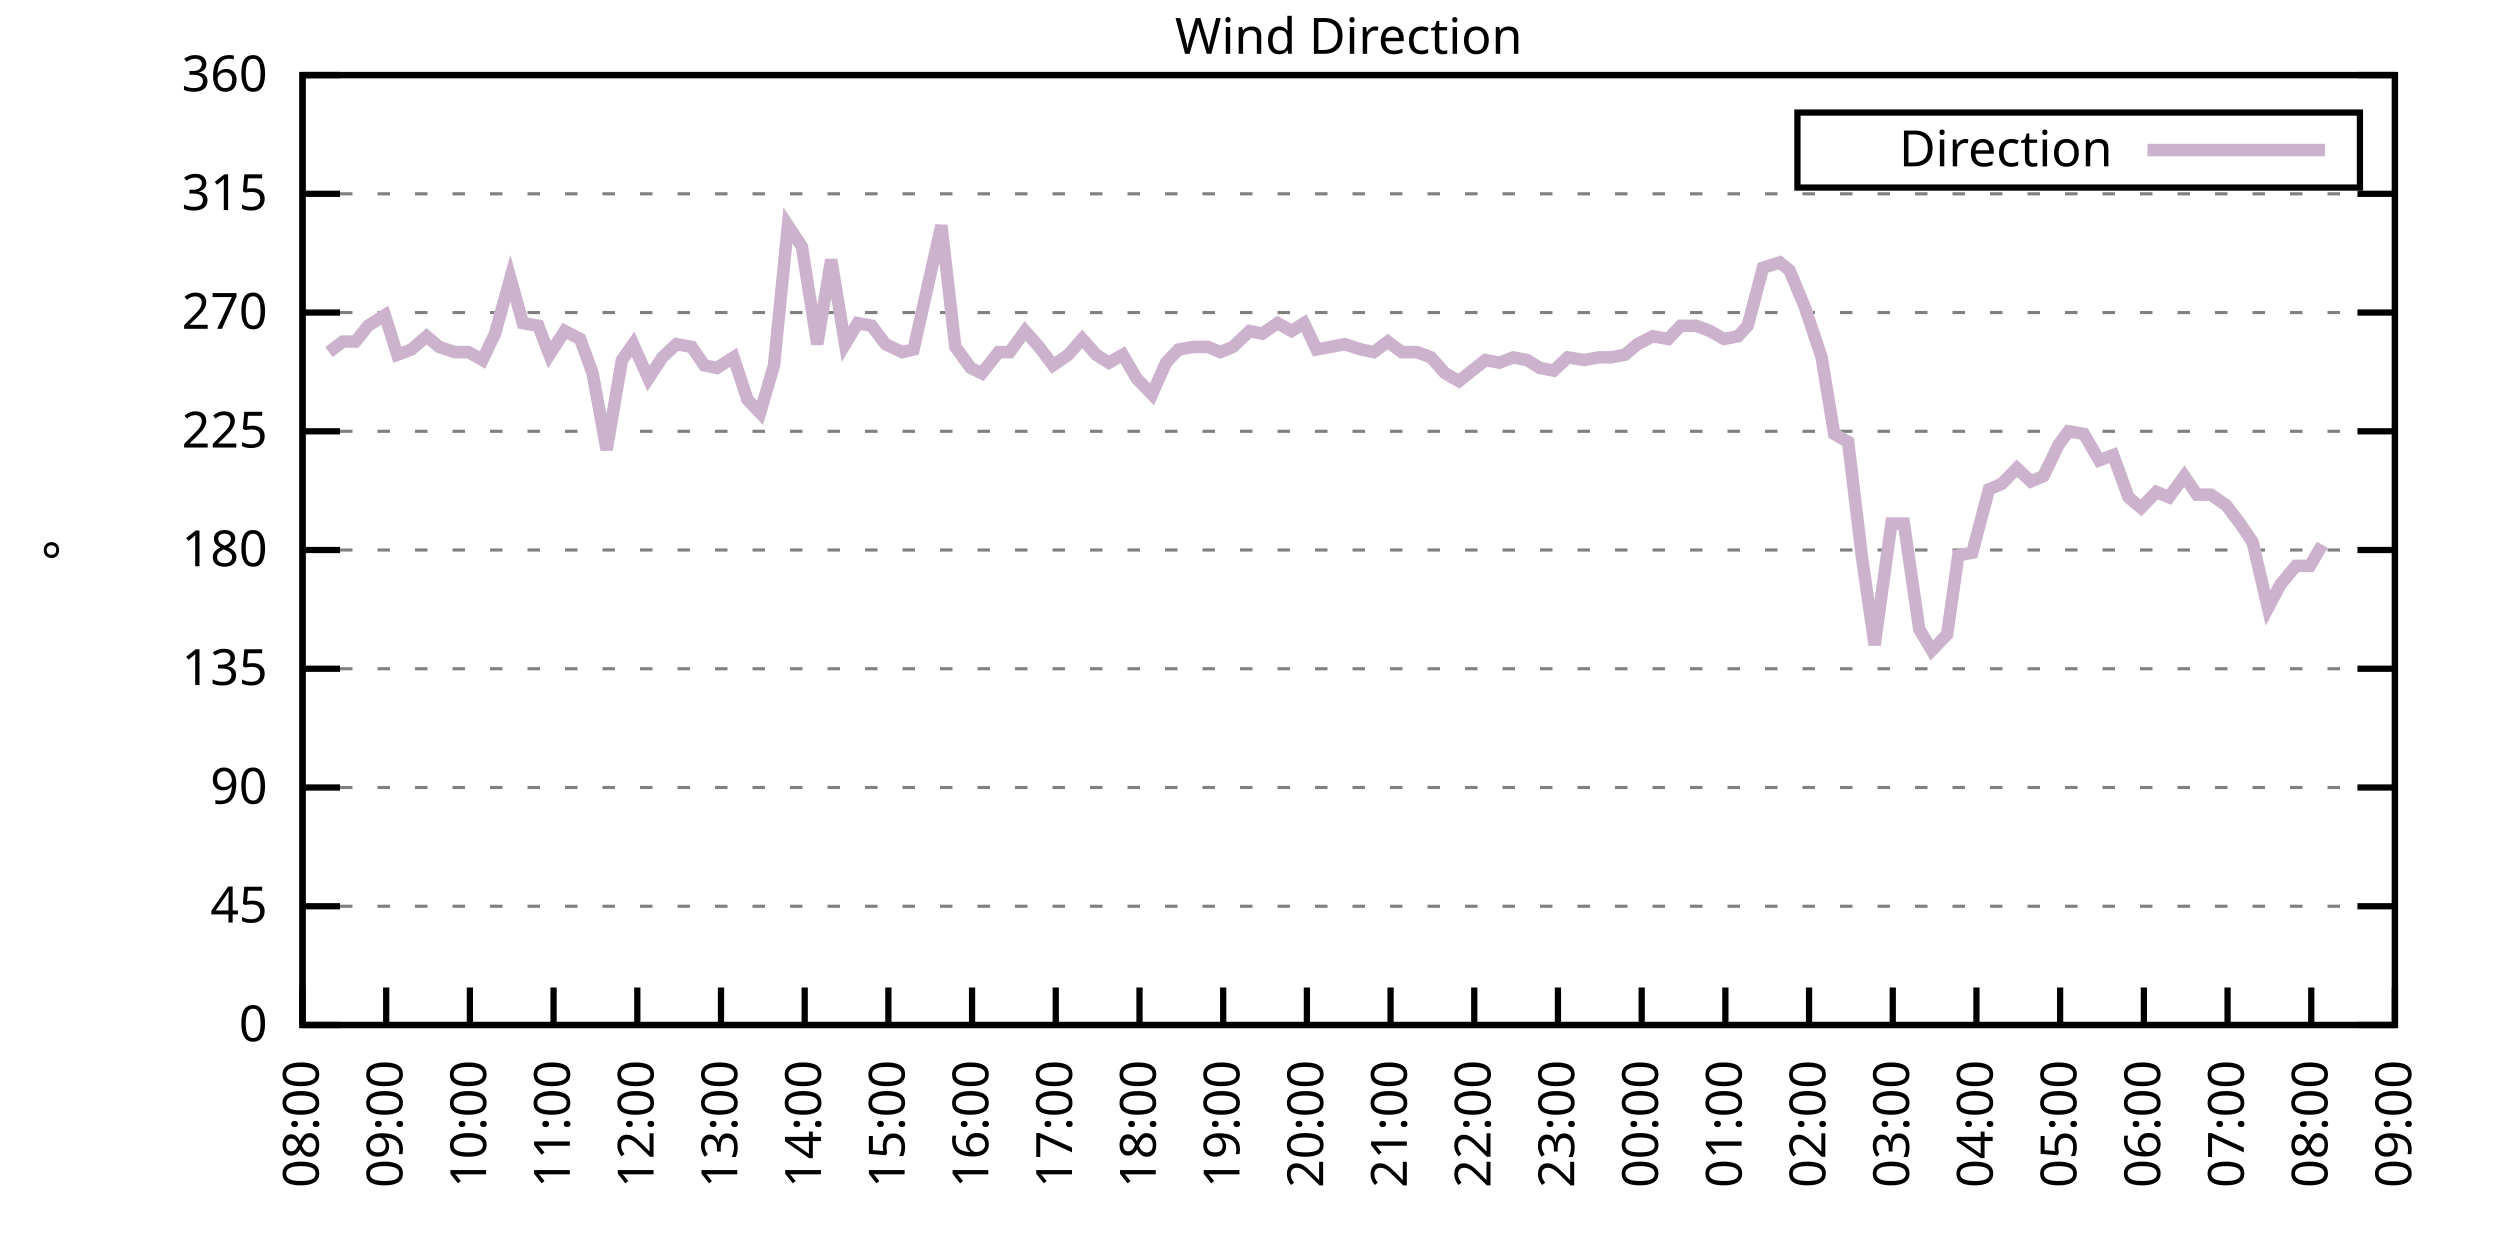
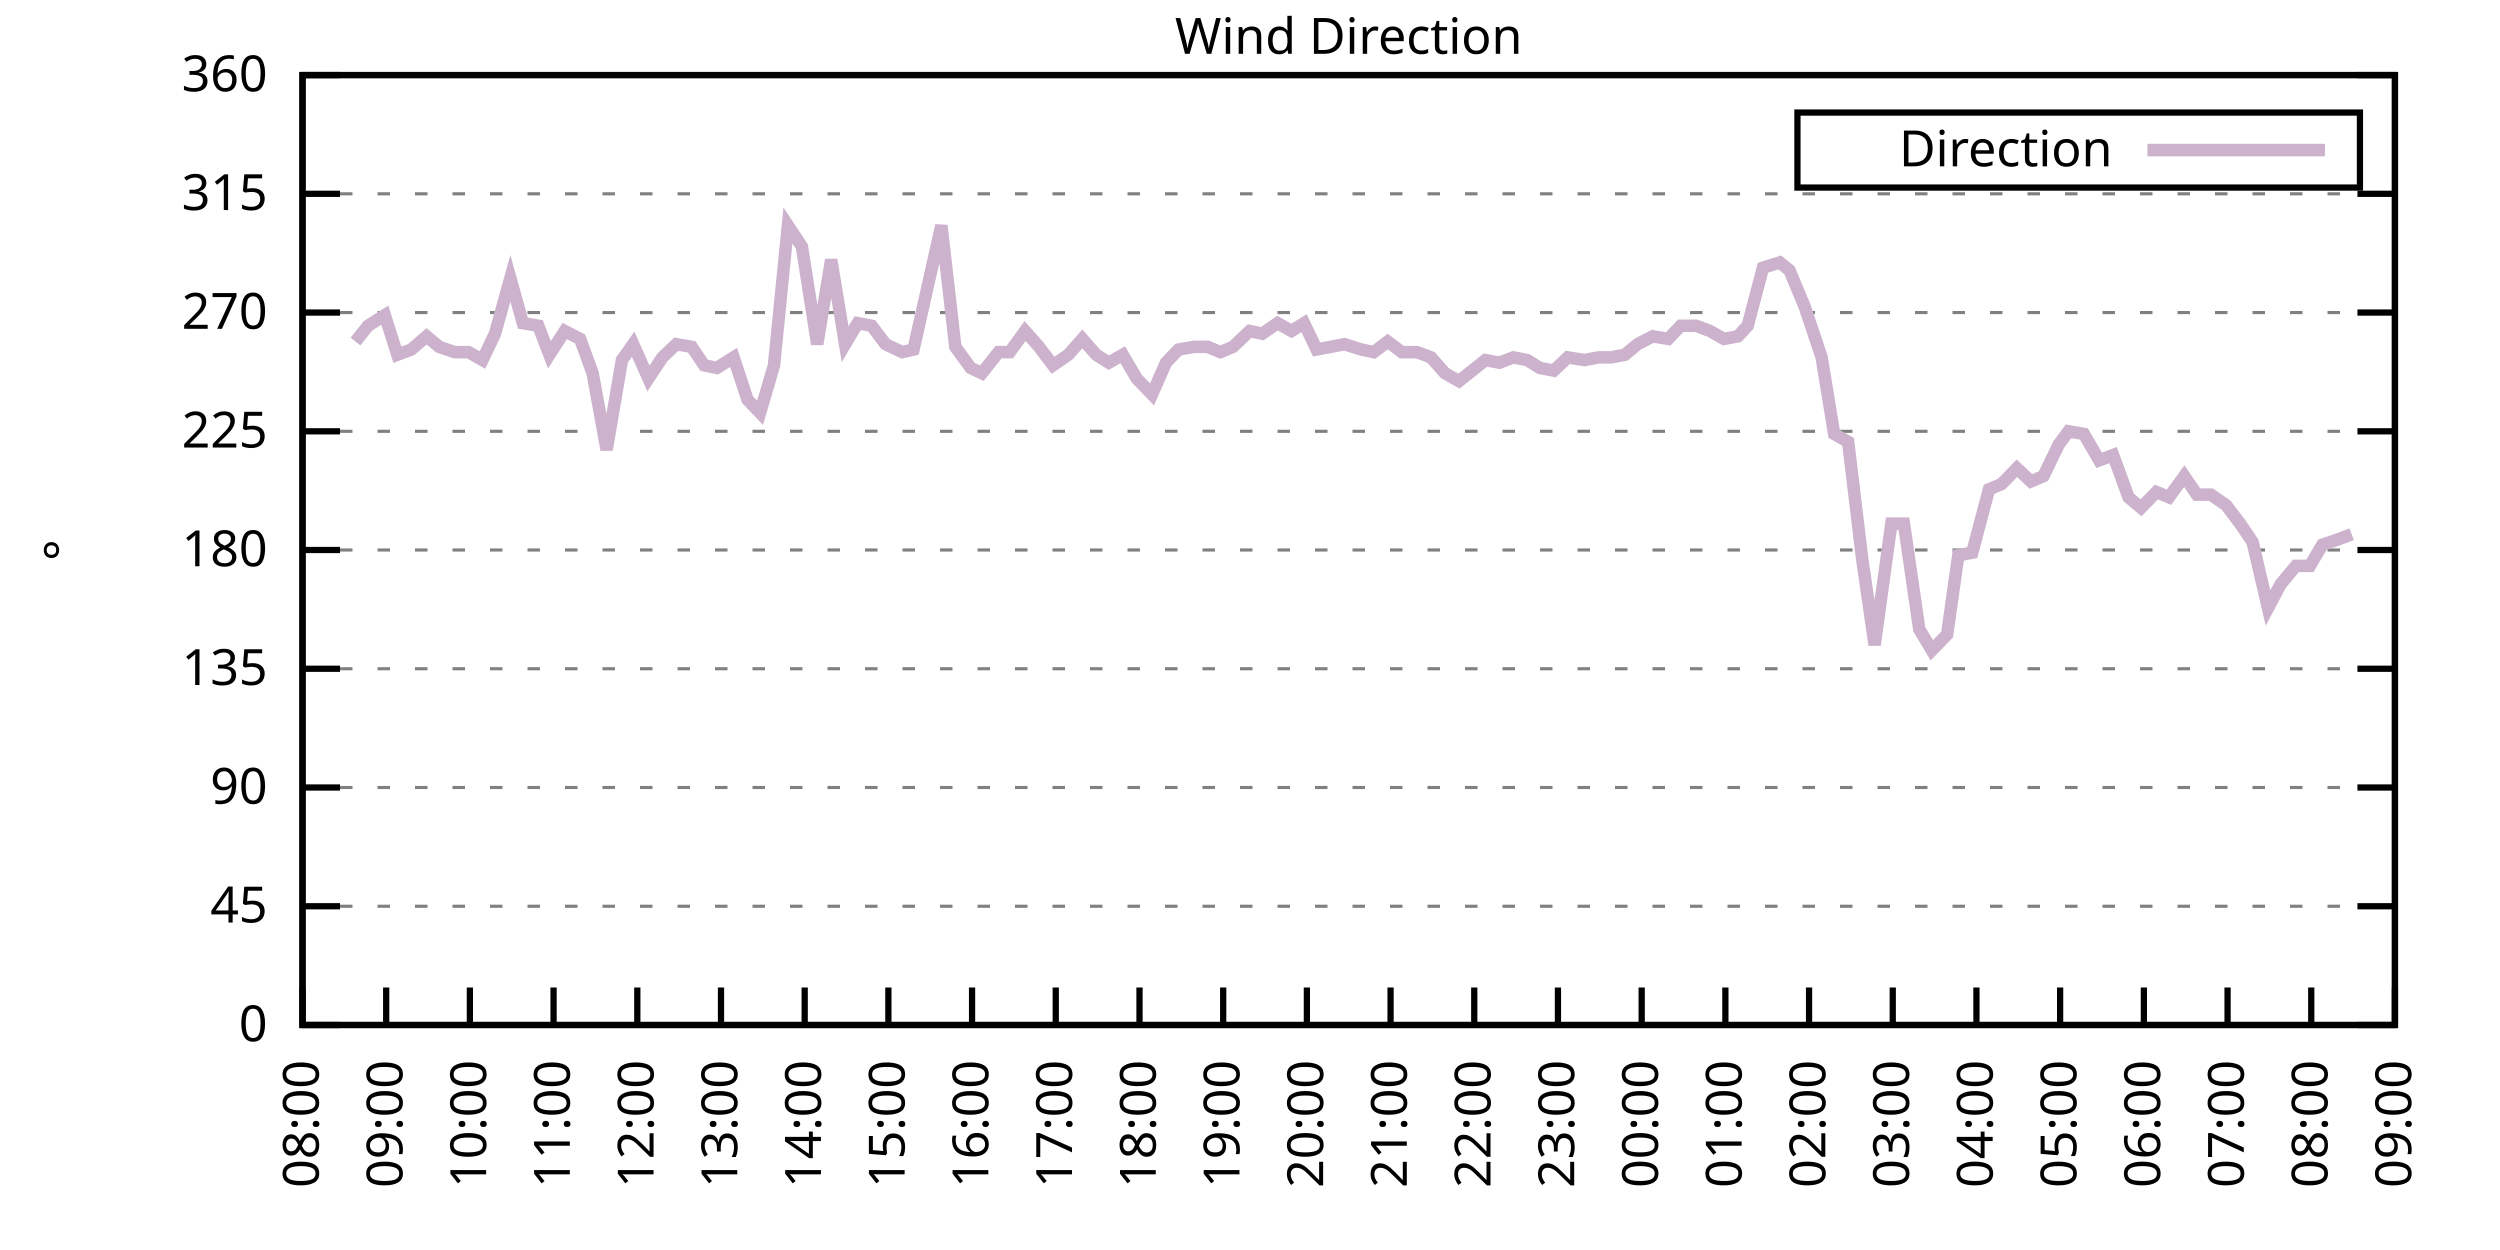
<svg xmlns="http://www.w3.org/2000/svg" xmlns:xlink="http://www.w3.org/1999/xlink" width="400" height="200" viewBox="0 0 400 200">
  <g id="gnuplot_canvas">
    <rect x="0" y="0" width="400" height="200" fill="none" />
    <defs>
      <circle id="gpDot" r="0.5" stroke-width="0.5" stroke="currentColor" />
      <path id="gpPt0" stroke-width="0.333" stroke="currentColor" d="M-1,0 h2 M0,-1 v2" />
      <path id="gpPt1" stroke-width="0.333" stroke="currentColor" d="M-1,-1 L1,1 M1,-1 L-1,1" />
      <path id="gpPt2" stroke-width="0.333" stroke="currentColor" d="M-1,0 L1,0 M0,-1 L0,1 M-1,-1 L1,1 M-1,1 L1,-1" />
      <rect id="gpPt3" stroke-width="0.333" stroke="currentColor" x="-1" y="-1" width="2" height="2" />
      <rect id="gpPt4" stroke-width="0.333" stroke="currentColor" fill="currentColor" x="-1" y="-1" width="2" height="2" />
      <circle id="gpPt5" stroke-width="0.333" stroke="currentColor" cx="0" cy="0" r="1" />
      <use xlink:href="#gpPt5" id="gpPt6" fill="currentColor" stroke="none" />
      <path id="gpPt7" stroke-width="0.333" stroke="currentColor" d="M0,-1.33 L-1.33,0.67 L1.33,0.67 z" />
      <use xlink:href="#gpPt7" id="gpPt8" fill="currentColor" stroke="none" />
      <use xlink:href="#gpPt7" id="gpPt9" stroke="currentColor" transform="rotate(180)" />
      <use xlink:href="#gpPt9" id="gpPt10" fill="currentColor" stroke="none" />
      <use xlink:href="#gpPt3" id="gpPt11" stroke="currentColor" transform="rotate(45)" />
      <use xlink:href="#gpPt11" id="gpPt12" fill="currentColor" stroke="none" />
      <path id="gpPt13" stroke-width="0.333" stroke="currentColor" d="M0,1.330 L1.265,0.411 L0.782,-1.067 L-0.782,-1.076 L-1.265,0.411 z" />
      <use xlink:href="#gpPt13" id="gpPt14" fill="currentColor" stroke="none" />
      <filter id="textbox" filterUnits="objectBoundingBox" x="0" y="0" height="1" width="1">
        <feFlood flood-color="white" flood-opacity="1" result="bgnd" />
        <feComposite in="SourceGraphic" in2="bgnd" operator="atop" />
      </filter>
      <filter id="greybox" filterUnits="objectBoundingBox" x="0" y="0" height="1" width="1">
        <feFlood flood-color="lightgrey" flood-opacity="1" result="grey" />
        <feComposite in="SourceGraphic" in2="grey" operator="atop" />
      </filter>
    </defs>
    <g fill="none" color="white" stroke="currentColor" stroke-width="1.00" stroke-linecap="butt" stroke-linejoin="miter">
</g>
    <g fill="none" color="black" stroke="currentColor" stroke-width="1.00" stroke-linecap="butt" stroke-linejoin="miter">
      <g stroke="none" shape-rendering="crispEdges">
        <polygon fill="rgb(255, 255, 255)" points="48.40,164.00 383.18,164.00 383.18,12.02 48.40,12.02 " />
      </g>
    </g>
    <g fill="none" color="black" stroke="currentColor" stroke-width="1.00" stroke-linecap="butt" stroke-linejoin="miter">
</g>
    <g fill="none" color="black" stroke="black" stroke-width="0.50" stroke-linecap="butt" stroke-linejoin="miter">
</g>
    <g fill="none" color="gray" stroke="currentColor" stroke-width="0.50" stroke-linecap="butt" stroke-linejoin="miter">
      <path stroke="gray" stroke-dasharray="2,4" class="gridline" d="M48.40,164.00 L383.19,164.00  " />
    </g>
    <g fill="none" color="gray" stroke="gray" stroke-width="1.00" stroke-linecap="butt" stroke-linejoin="miter">
</g>
    <g fill="none" color="black" stroke="currentColor" stroke-width="1.00" stroke-linecap="butt" stroke-linejoin="miter">
      <path stroke="black" d="M48.40,164.00 L54.40,164.00 M383.19,164.00 L377.19,164.00  " />
      <g transform="translate(42.80,166.60)" stroke="none" fill="black" font-family="Sans" font-size="8.00" text-anchor="end">
        <text>
          <tspan font-family="Sans"> 0</tspan>
        </text>
      </g>
    </g>
    <g fill="none" color="black" stroke="currentColor" stroke-width="1.00" stroke-linecap="butt" stroke-linejoin="miter">
</g>
    <g fill="none" color="black" stroke="black" stroke-width="0.50" stroke-linecap="butt" stroke-linejoin="miter">
</g>
    <g fill="none" color="gray" stroke="currentColor" stroke-width="0.50" stroke-linecap="butt" stroke-linejoin="miter">
      <path stroke="gray" stroke-dasharray="2,4" class="gridline" d="M48.40,145.00 L383.19,145.00  " />
    </g>
    <g fill="none" color="gray" stroke="gray" stroke-width="1.00" stroke-linecap="butt" stroke-linejoin="miter">
</g>
    <g fill="none" color="black" stroke="currentColor" stroke-width="1.00" stroke-linecap="butt" stroke-linejoin="miter">
      <path stroke="black" d="M48.40,145.00 L54.40,145.00 M383.19,145.00 L377.19,145.00  " />
      <g transform="translate(42.80,147.60)" stroke="none" fill="black" font-family="Sans" font-size="8.00" text-anchor="end">
        <text>
          <tspan font-family="Sans"> 45</tspan>
        </text>
      </g>
    </g>
    <g fill="none" color="black" stroke="currentColor" stroke-width="1.00" stroke-linecap="butt" stroke-linejoin="miter">
</g>
    <g fill="none" color="black" stroke="black" stroke-width="0.50" stroke-linecap="butt" stroke-linejoin="miter">
</g>
    <g fill="none" color="gray" stroke="currentColor" stroke-width="0.50" stroke-linecap="butt" stroke-linejoin="miter">
      <path stroke="gray" stroke-dasharray="2,4" class="gridline" d="M48.40,126.00 L383.19,126.00  " />
    </g>
    <g fill="none" color="gray" stroke="gray" stroke-width="1.00" stroke-linecap="butt" stroke-linejoin="miter">
</g>
    <g fill="none" color="black" stroke="currentColor" stroke-width="1.00" stroke-linecap="butt" stroke-linejoin="miter">
      <path stroke="black" d="M48.40,126.00 L54.40,126.00 M383.19,126.00 L377.19,126.00  " />
      <g transform="translate(42.80,128.60)" stroke="none" fill="black" font-family="Sans" font-size="8.00" text-anchor="end">
        <text>
          <tspan font-family="Sans"> 90</tspan>
        </text>
      </g>
    </g>
    <g fill="none" color="black" stroke="currentColor" stroke-width="1.00" stroke-linecap="butt" stroke-linejoin="miter">
</g>
    <g fill="none" color="black" stroke="black" stroke-width="0.50" stroke-linecap="butt" stroke-linejoin="miter">
</g>
    <g fill="none" color="gray" stroke="currentColor" stroke-width="0.50" stroke-linecap="butt" stroke-linejoin="miter">
      <path stroke="gray" stroke-dasharray="2,4" class="gridline" d="M48.40,107.00 L383.19,107.00  " />
    </g>
    <g fill="none" color="gray" stroke="gray" stroke-width="1.00" stroke-linecap="butt" stroke-linejoin="miter">
</g>
    <g fill="none" color="black" stroke="currentColor" stroke-width="1.00" stroke-linecap="butt" stroke-linejoin="miter">
      <path stroke="black" d="M48.40,107.00 L54.40,107.00 M383.19,107.00 L377.19,107.00  " />
      <g transform="translate(42.80,109.60)" stroke="none" fill="black" font-family="Sans" font-size="8.00" text-anchor="end">
        <text>
          <tspan font-family="Sans"> 135</tspan>
        </text>
      </g>
    </g>
    <g fill="none" color="black" stroke="currentColor" stroke-width="1.00" stroke-linecap="butt" stroke-linejoin="miter">
</g>
    <g fill="none" color="black" stroke="black" stroke-width="0.50" stroke-linecap="butt" stroke-linejoin="miter">
</g>
    <g fill="none" color="gray" stroke="currentColor" stroke-width="0.50" stroke-linecap="butt" stroke-linejoin="miter">
      <path stroke="gray" stroke-dasharray="2,4" class="gridline" d="M48.40,88.00 L383.19,88.00  " />
    </g>
    <g fill="none" color="gray" stroke="gray" stroke-width="1.00" stroke-linecap="butt" stroke-linejoin="miter">
</g>
    <g fill="none" color="black" stroke="currentColor" stroke-width="1.00" stroke-linecap="butt" stroke-linejoin="miter">
      <path stroke="black" d="M48.40,88.00 L54.40,88.00 M383.19,88.00 L377.19,88.00  " />
      <g transform="translate(42.80,90.60)" stroke="none" fill="black" font-family="Sans" font-size="8.00" text-anchor="end">
        <text>
          <tspan font-family="Sans"> 180</tspan>
        </text>
      </g>
    </g>
    <g fill="none" color="black" stroke="currentColor" stroke-width="1.00" stroke-linecap="butt" stroke-linejoin="miter">
</g>
    <g fill="none" color="black" stroke="black" stroke-width="0.50" stroke-linecap="butt" stroke-linejoin="miter">
</g>
    <g fill="none" color="gray" stroke="currentColor" stroke-width="0.50" stroke-linecap="butt" stroke-linejoin="miter">
      <path stroke="gray" stroke-dasharray="2,4" class="gridline" d="M48.40,69.01 L383.19,69.01  " />
    </g>
    <g fill="none" color="gray" stroke="gray" stroke-width="1.00" stroke-linecap="butt" stroke-linejoin="miter">
</g>
    <g fill="none" color="black" stroke="currentColor" stroke-width="1.00" stroke-linecap="butt" stroke-linejoin="miter">
      <path stroke="black" d="M48.40,69.01 L54.40,69.01 M383.19,69.01 L377.19,69.01  " />
      <g transform="translate(42.80,71.61)" stroke="none" fill="black" font-family="Sans" font-size="8.00" text-anchor="end">
        <text>
          <tspan font-family="Sans"> 225</tspan>
        </text>
      </g>
    </g>
    <g fill="none" color="black" stroke="currentColor" stroke-width="1.00" stroke-linecap="butt" stroke-linejoin="miter">
</g>
    <g fill="none" color="black" stroke="black" stroke-width="0.50" stroke-linecap="butt" stroke-linejoin="miter">
</g>
    <g fill="none" color="gray" stroke="currentColor" stroke-width="0.50" stroke-linecap="butt" stroke-linejoin="miter">
      <path stroke="gray" stroke-dasharray="2,4" class="gridline" d="M48.40,50.01 L383.19,50.01  " />
    </g>
    <g fill="none" color="gray" stroke="gray" stroke-width="1.00" stroke-linecap="butt" stroke-linejoin="miter">
</g>
    <g fill="none" color="black" stroke="currentColor" stroke-width="1.00" stroke-linecap="butt" stroke-linejoin="miter">
      <path stroke="black" d="M48.40,50.01 L54.40,50.01 M383.19,50.01 L377.19,50.01  " />
      <g transform="translate(42.80,52.61)" stroke="none" fill="black" font-family="Sans" font-size="8.00" text-anchor="end">
        <text>
          <tspan font-family="Sans"> 270</tspan>
        </text>
      </g>
    </g>
    <g fill="none" color="black" stroke="currentColor" stroke-width="1.00" stroke-linecap="butt" stroke-linejoin="miter">
</g>
    <g fill="none" color="black" stroke="black" stroke-width="0.50" stroke-linecap="butt" stroke-linejoin="miter">
</g>
    <g fill="none" color="gray" stroke="currentColor" stroke-width="0.50" stroke-linecap="butt" stroke-linejoin="miter">
      <path stroke="gray" stroke-dasharray="2,4" class="gridline" d="M48.40,31.01 L383.19,31.01  " />
    </g>
    <g fill="none" color="gray" stroke="gray" stroke-width="1.00" stroke-linecap="butt" stroke-linejoin="miter">
</g>
    <g fill="none" color="black" stroke="currentColor" stroke-width="1.00" stroke-linecap="butt" stroke-linejoin="miter">
      <path stroke="black" d="M48.40,31.01 L54.40,31.01 M383.19,31.01 L377.19,31.01  " />
      <g transform="translate(42.80,33.61)" stroke="none" fill="black" font-family="Sans" font-size="8.00" text-anchor="end">
        <text>
          <tspan font-family="Sans"> 315</tspan>
        </text>
      </g>
    </g>
    <g fill="none" color="black" stroke="currentColor" stroke-width="1.00" stroke-linecap="butt" stroke-linejoin="miter">
</g>
    <g fill="none" color="black" stroke="black" stroke-width="0.50" stroke-linecap="butt" stroke-linejoin="miter">
</g>
    <g fill="none" color="gray" stroke="currentColor" stroke-width="0.50" stroke-linecap="butt" stroke-linejoin="miter">
      <path stroke="gray" stroke-dasharray="2,4" class="gridline" d="M48.40,12.01 L383.19,12.01  " />
    </g>
    <g fill="none" color="gray" stroke="gray" stroke-width="1.00" stroke-linecap="butt" stroke-linejoin="miter">
</g>
    <g fill="none" color="black" stroke="currentColor" stroke-width="1.00" stroke-linecap="butt" stroke-linejoin="miter">
      <path stroke="black" d="M48.40,12.01 L54.40,12.01 M383.19,12.01 L377.19,12.01  " />
      <g transform="translate(42.80,14.61)" stroke="none" fill="black" font-family="Sans" font-size="8.00" text-anchor="end">
        <text>
          <tspan font-family="Sans"> 360</tspan>
        </text>
      </g>
    </g>
    <g fill="none" color="black" stroke="currentColor" stroke-width="1.00" stroke-linecap="butt" stroke-linejoin="miter">
      <path stroke="black" d="M48.40,164.00 L48.40,158.00  " />
      <g transform="translate(51.00,169.60) rotate(270.00)" stroke="none" fill="black" font-family="Sans" font-size="8.00" text-anchor="end">
        <text>
          <tspan font-family="Sans">08:00</tspan>
        </text>
      </g>
    </g>
    <g fill="none" color="black" stroke="currentColor" stroke-width="1.00" stroke-linecap="butt" stroke-linejoin="miter">
      <path stroke="black" d="M61.79,164.00 L61.79,158.00  " />
      <g transform="translate(64.39,169.60) rotate(270.00)" stroke="none" fill="black" font-family="Sans" font-size="8.00" text-anchor="end">
        <text>
          <tspan font-family="Sans">09:00</tspan>
        </text>
      </g>
    </g>
    <g fill="none" color="black" stroke="currentColor" stroke-width="1.00" stroke-linecap="butt" stroke-linejoin="miter">
      <path stroke="black" d="M75.18,164.00 L75.18,158.00  " />
      <g transform="translate(77.78,169.60) rotate(270.00)" stroke="none" fill="black" font-family="Sans" font-size="8.00" text-anchor="end">
        <text>
          <tspan font-family="Sans">10:00</tspan>
        </text>
      </g>
    </g>
    <g fill="none" color="black" stroke="currentColor" stroke-width="1.00" stroke-linecap="butt" stroke-linejoin="miter">
      <path stroke="black" d="M88.57,164.00 L88.57,158.00  " />
      <g transform="translate(91.17,169.60) rotate(270.00)" stroke="none" fill="black" font-family="Sans" font-size="8.00" text-anchor="end">
        <text>
          <tspan font-family="Sans">11:00</tspan>
        </text>
      </g>
    </g>
    <g fill="none" color="black" stroke="currentColor" stroke-width="1.00" stroke-linecap="butt" stroke-linejoin="miter">
      <path stroke="black" d="M101.97,164.00 L101.97,158.00  " />
      <g transform="translate(104.57,169.60) rotate(270.00)" stroke="none" fill="black" font-family="Sans" font-size="8.00" text-anchor="end">
        <text>
          <tspan font-family="Sans">12:00</tspan>
        </text>
      </g>
    </g>
    <g fill="none" color="black" stroke="currentColor" stroke-width="1.00" stroke-linecap="butt" stroke-linejoin="miter">
      <path stroke="black" d="M115.36,164.00 L115.36,158.00  " />
      <g transform="translate(117.96,169.60) rotate(270.00)" stroke="none" fill="black" font-family="Sans" font-size="8.00" text-anchor="end">
        <text>
          <tspan font-family="Sans">13:00</tspan>
        </text>
      </g>
    </g>
    <g fill="none" color="black" stroke="currentColor" stroke-width="1.00" stroke-linecap="butt" stroke-linejoin="miter">
      <path stroke="black" d="M128.75,164.00 L128.75,158.00  " />
      <g transform="translate(131.35,169.60) rotate(270.00)" stroke="none" fill="black" font-family="Sans" font-size="8.00" text-anchor="end">
        <text>
          <tspan font-family="Sans">14:00</tspan>
        </text>
      </g>
    </g>
    <g fill="none" color="black" stroke="currentColor" stroke-width="1.00" stroke-linecap="butt" stroke-linejoin="miter">
      <path stroke="black" d="M142.14,164.00 L142.14,158.00  " />
      <g transform="translate(144.74,169.60) rotate(270.00)" stroke="none" fill="black" font-family="Sans" font-size="8.00" text-anchor="end">
        <text>
          <tspan font-family="Sans">15:00</tspan>
        </text>
      </g>
    </g>
    <g fill="none" color="black" stroke="currentColor" stroke-width="1.00" stroke-linecap="butt" stroke-linejoin="miter">
      <path stroke="black" d="M155.53,164.00 L155.53,158.00  " />
      <g transform="translate(158.13,169.60) rotate(270.00)" stroke="none" fill="black" font-family="Sans" font-size="8.00" text-anchor="end">
        <text>
          <tspan font-family="Sans">16:00</tspan>
        </text>
      </g>
    </g>
    <g fill="none" color="black" stroke="currentColor" stroke-width="1.00" stroke-linecap="butt" stroke-linejoin="miter">
      <path stroke="black" d="M168.92,164.00 L168.92,158.00  " />
      <g transform="translate(171.52,169.60) rotate(270.00)" stroke="none" fill="black" font-family="Sans" font-size="8.00" text-anchor="end">
        <text>
          <tspan font-family="Sans">17:00</tspan>
        </text>
      </g>
    </g>
    <g fill="none" color="black" stroke="currentColor" stroke-width="1.00" stroke-linecap="butt" stroke-linejoin="miter">
      <path stroke="black" d="M182.32,164.00 L182.32,158.00  " />
      <g transform="translate(184.92,169.60) rotate(270.00)" stroke="none" fill="black" font-family="Sans" font-size="8.00" text-anchor="end">
        <text>
          <tspan font-family="Sans">18:00</tspan>
        </text>
      </g>
    </g>
    <g fill="none" color="black" stroke="currentColor" stroke-width="1.00" stroke-linecap="butt" stroke-linejoin="miter">
      <path stroke="black" d="M195.71,164.00 L195.71,158.00  " />
      <g transform="translate(198.31,169.60) rotate(270.00)" stroke="none" fill="black" font-family="Sans" font-size="8.00" text-anchor="end">
        <text>
          <tspan font-family="Sans">19:00</tspan>
        </text>
      </g>
    </g>
    <g fill="none" color="black" stroke="currentColor" stroke-width="1.00" stroke-linecap="butt" stroke-linejoin="miter">
      <path stroke="black" d="M209.10,164.00 L209.10,158.00  " />
      <g transform="translate(211.70,169.60) rotate(270.00)" stroke="none" fill="black" font-family="Sans" font-size="8.00" text-anchor="end">
        <text>
          <tspan font-family="Sans">20:00</tspan>
        </text>
      </g>
    </g>
    <g fill="none" color="black" stroke="currentColor" stroke-width="1.00" stroke-linecap="butt" stroke-linejoin="miter">
      <path stroke="black" d="M222.49,164.00 L222.49,158.00  " />
      <g transform="translate(225.09,169.60) rotate(270.00)" stroke="none" fill="black" font-family="Sans" font-size="8.00" text-anchor="end">
        <text>
          <tspan font-family="Sans">21:00</tspan>
        </text>
      </g>
    </g>
    <g fill="none" color="black" stroke="currentColor" stroke-width="1.00" stroke-linecap="butt" stroke-linejoin="miter">
      <path stroke="black" d="M235.88,164.00 L235.88,158.00  " />
      <g transform="translate(238.48,169.60) rotate(270.00)" stroke="none" fill="black" font-family="Sans" font-size="8.00" text-anchor="end">
        <text>
          <tspan font-family="Sans">22:00</tspan>
        </text>
      </g>
    </g>
    <g fill="none" color="black" stroke="currentColor" stroke-width="1.00" stroke-linecap="butt" stroke-linejoin="miter">
      <path stroke="black" d="M249.27,164.00 L249.27,158.00  " />
      <g transform="translate(251.87,169.60) rotate(270.00)" stroke="none" fill="black" font-family="Sans" font-size="8.00" text-anchor="end">
        <text>
          <tspan font-family="Sans">23:00</tspan>
        </text>
      </g>
    </g>
    <g fill="none" color="black" stroke="currentColor" stroke-width="1.00" stroke-linecap="butt" stroke-linejoin="miter">
      <path stroke="black" d="M262.67,164.00 L262.67,158.00  " />
      <g transform="translate(265.27,169.60) rotate(270.00)" stroke="none" fill="black" font-family="Sans" font-size="8.00" text-anchor="end">
        <text>
          <tspan font-family="Sans">00:00</tspan>
        </text>
      </g>
    </g>
    <g fill="none" color="black" stroke="currentColor" stroke-width="1.00" stroke-linecap="butt" stroke-linejoin="miter">
      <path stroke="black" d="M276.06,164.00 L276.06,158.00  " />
      <g transform="translate(278.66,169.60) rotate(270.00)" stroke="none" fill="black" font-family="Sans" font-size="8.00" text-anchor="end">
        <text>
          <tspan font-family="Sans">01:00</tspan>
        </text>
      </g>
    </g>
    <g fill="none" color="black" stroke="currentColor" stroke-width="1.00" stroke-linecap="butt" stroke-linejoin="miter">
      <path stroke="black" d="M289.45,164.00 L289.45,158.00  " />
      <g transform="translate(292.05,169.60) rotate(270.00)" stroke="none" fill="black" font-family="Sans" font-size="8.00" text-anchor="end">
        <text>
          <tspan font-family="Sans">02:00</tspan>
        </text>
      </g>
    </g>
    <g fill="none" color="black" stroke="currentColor" stroke-width="1.00" stroke-linecap="butt" stroke-linejoin="miter">
      <path stroke="black" d="M302.84,164.00 L302.84,158.00  " />
      <g transform="translate(305.44,169.60) rotate(270.00)" stroke="none" fill="black" font-family="Sans" font-size="8.00" text-anchor="end">
        <text>
          <tspan font-family="Sans">03:00</tspan>
        </text>
      </g>
    </g>
    <g fill="none" color="black" stroke="currentColor" stroke-width="1.00" stroke-linecap="butt" stroke-linejoin="miter">
      <path stroke="black" d="M316.23,164.00 L316.23,158.00  " />
      <g transform="translate(318.83,169.60) rotate(270.00)" stroke="none" fill="black" font-family="Sans" font-size="8.00" text-anchor="end">
        <text>
          <tspan font-family="Sans">04:00</tspan>
        </text>
      </g>
    </g>
    <g fill="none" color="black" stroke="currentColor" stroke-width="1.00" stroke-linecap="butt" stroke-linejoin="miter">
      <path stroke="black" d="M329.62,164.00 L329.62,158.00  " />
      <g transform="translate(332.22,169.60) rotate(270.00)" stroke="none" fill="black" font-family="Sans" font-size="8.00" text-anchor="end">
        <text>
          <tspan font-family="Sans">05:00</tspan>
        </text>
      </g>
    </g>
    <g fill="none" color="black" stroke="currentColor" stroke-width="1.00" stroke-linecap="butt" stroke-linejoin="miter">
      <path stroke="black" d="M343.02,164.00 L343.02,158.00  " />
      <g transform="translate(345.62,169.60) rotate(270.00)" stroke="none" fill="black" font-family="Sans" font-size="8.00" text-anchor="end">
        <text>
          <tspan font-family="Sans">06:00</tspan>
        </text>
      </g>
    </g>
    <g fill="none" color="black" stroke="currentColor" stroke-width="1.00" stroke-linecap="butt" stroke-linejoin="miter">
      <path stroke="black" d="M356.41,164.00 L356.41,158.00  " />
      <g transform="translate(359.01,169.60) rotate(270.00)" stroke="none" fill="black" font-family="Sans" font-size="8.00" text-anchor="end">
        <text>
          <tspan font-family="Sans">07:00</tspan>
        </text>
      </g>
    </g>
    <g fill="none" color="black" stroke="currentColor" stroke-width="1.00" stroke-linecap="butt" stroke-linejoin="miter">
      <path stroke="black" d="M369.80,164.00 L369.80,158.00  " />
      <g transform="translate(372.40,169.60) rotate(270.00)" stroke="none" fill="black" font-family="Sans" font-size="8.00" text-anchor="end">
        <text>
          <tspan font-family="Sans">08:00</tspan>
        </text>
      </g>
    </g>
    <g fill="none" color="black" stroke="currentColor" stroke-width="1.00" stroke-linecap="butt" stroke-linejoin="miter">
      <path stroke="black" d="M383.19,164.00 L383.19,158.00  " />
      <g transform="translate(385.79,169.60) rotate(270.00)" stroke="none" fill="black" font-family="Sans" font-size="8.00" text-anchor="end">
        <text>
          <tspan font-family="Sans">09:00</tspan>
        </text>
      </g>
    </g>
    <g fill="none" color="black" stroke="currentColor" stroke-width="1.00" stroke-linecap="butt" stroke-linejoin="miter">
</g>
    <g fill="none" color="black" stroke="currentColor" stroke-width="1.00" stroke-linecap="butt" stroke-linejoin="miter">
      <path stroke="black" d="M48.40,12.01 L48.40,164.00 L383.19,164.00 L383.19,12.01 L48.40,12.01 Z  " />
    </g>
    <g fill="none" color="black" stroke="currentColor" stroke-width="1.00" stroke-linecap="butt" stroke-linejoin="miter">
</g>
    <g fill="none" color="black" stroke="currentColor" stroke-width="1.00" stroke-linecap="butt" stroke-linejoin="miter">
      <path stroke="black" d="M287.59,30.01 L287.59,18.01 L377.59,18.01 L377.59,30.01 L287.59,30.01 Z  " />
    </g>
    <g id="Wind_direction_plot_1">
      <g fill="none" color="white" stroke="black" stroke-width="2.00" stroke-linecap="butt" stroke-linejoin="miter">
</g>
      <g fill="none" color="black" stroke="currentColor" stroke-width="2.00" stroke-linecap="butt" stroke-linejoin="miter">
        <g transform="translate(337.99,26.61)" stroke="none" fill="black" font-family="Sans" font-size="8.00" text-anchor="end">
          <text>
            <tspan font-family="Sans">Direction</tspan>
          </text>
        </g>
      </g>
      <g fill="none" color="black" stroke="currentColor" stroke-width="2.00" stroke-linecap="butt" stroke-linejoin="miter">
-         <path stroke="rgb(204, 178, 204)" d="M343.59,24.01 L371.99,24.01 M52.64,56.34 L54.87,54.65 L56.88,54.65 L58.89,52.12 L61.57,50.43 L63.58,56.76   L65.81,55.92 L68.26,53.81 L70.27,55.50 L72.73,56.34 L74.96,56.34 L77.19,57.61 L79.20,53.39 L81.66,44.52   L83.66,51.70 L86.12,52.12 L87.91,56.76 L90.36,52.96 L92.82,54.23 L94.82,59.72 L97.06,71.96 L99.51,57.61   L101.30,55.07 L103.75,60.56 L105.98,57.18 L108.22,55.07 L110.67,55.50 L112.68,58.45 L114.69,58.87 L117.37,57.18   L119.60,63.94 L121.61,66.05 L123.84,58.45 L126.07,36.08 L128.30,39.45 L130.76,55.07 L132.99,41.56 L135.22,55.07   L137.23,51.70 L139.46,52.12 L141.69,55.07 L144.37,56.34 L146.16,55.92 L150.62,36.08 L152.85,55.50 L155.31,58.87   L157.10,59.72 L159.77,56.34 L161.56,56.34 L164.01,52.96 L166.25,55.50 L168.48,58.45 L170.93,56.76 L173.17,54.23   L175.40,56.76 L177.41,58.03 L179.64,56.76 L181.87,60.56 L184.32,63.10 L186.56,58.03 L188.57,55.92 L191.02,55.50   L193.25,55.50 L195.26,56.34 L197.27,55.50 L199.95,52.96 L201.96,53.39 L204.41,51.70 L206.64,52.96 L208.65,51.70   L210.66,55.92 L212.89,55.50 L215.13,55.07 L217.80,55.92 L219.81,56.34 L222.04,54.65 L224.28,56.34 L226.73,56.34   L228.96,57.18 L231.20,59.72 L233.43,60.98 L237.67,57.61 L239.90,58.03 L242.13,57.18 L244.36,57.61 L246.37,58.87   L248.60,59.30 L250.84,57.18 L253.51,57.61 L255.75,57.18 L257.76,57.18 L259.99,56.76 L262.00,55.07 L264.45,53.81   L266.91,54.23 L268.92,52.12 L271.37,52.12 L273.60,52.96 L275.83,54.23 L278.07,53.81 L279.63,52.12 L282.08,42.83   L284.76,41.99 L286.32,43.25 L288.78,49.16 L291.46,57.18 L293.47,69.43 L295.70,70.70 L297.93,89.27 L299.94,103.20   L302.62,83.78 L304.63,83.78 L307.08,100.67 L309.09,104.05 L311.54,101.52 L313.33,88.85 L315.56,88.43 L318.24,78.29   L320.25,77.45 L322.70,74.92 L324.94,77.03 L326.95,76.18 L329.40,71.12 L330.96,69.01 L333.42,69.43 L335.87,73.65   L338.10,72.81 L340.56,79.56 L342.57,81.25 L345.02,78.72 L347.03,79.56 L349.49,76.18 L351.50,79.14 L353.73,79.14   L356.18,80.83 L358.42,83.78 L360.42,86.74 L362.88,97.29 L364.89,93.49 L367.34,90.54 L369.58,90.54 L371.58,87.16    " />
+         <path stroke="rgb(204, 178, 204)" d="M343.59,24.01 L371.99,24.01 M56.88,54.65 L58.89,52.12 L61.57,50.43 L63.58,56.76 L65.81,55.92 L68.26,53.81   L70.27,55.50 L72.73,56.34 L74.96,56.34 L77.19,57.61 L79.20,53.39 L81.66,44.52 L83.66,51.70 L86.12,52.12   L87.91,56.76 L90.36,52.96 L92.82,54.23 L94.82,59.72 L97.06,71.96 L99.51,57.61 L101.30,55.07 L103.75,60.56   L105.98,57.18 L108.22,55.07 L110.67,55.50 L112.68,58.45 L114.69,58.87 L117.37,57.18 L119.60,63.94 L121.61,66.05   L123.84,58.45 L126.07,36.08 L128.30,39.45 L130.76,55.07 L132.99,41.56 L135.22,55.07 L137.23,51.70 L139.46,52.12   L141.69,55.07 L144.37,56.34 L146.16,55.92 L150.62,36.08 L152.85,55.50 L155.31,58.87 L157.10,59.72 L159.77,56.34   L161.56,56.34 L164.01,52.96 L166.25,55.50 L168.48,58.45 L170.93,56.76 L173.17,54.23 L175.40,56.76 L177.41,58.03   L179.64,56.76 L181.87,60.56 L184.32,63.10 L186.56,58.03 L188.57,55.92 L191.02,55.50 L193.25,55.50 L195.26,56.34   L197.27,55.50 L199.95,52.96 L201.96,53.39 L204.41,51.70 L206.64,52.96 L208.65,51.70 L210.66,55.92 L212.89,55.50   L215.13,55.07 L217.80,55.92 L219.81,56.34 L222.04,54.65 L224.28,56.34 L226.73,56.34 L228.96,57.18 L231.20,59.72   L233.43,60.98 L237.67,57.61 L239.90,58.03 L242.13,57.18 L244.36,57.61 L246.37,58.87 L248.60,59.30 L250.84,57.18   L253.51,57.61 L255.75,57.18 L257.76,57.18 L259.99,56.76 L262.00,55.07 L264.45,53.81 L266.91,54.23 L268.92,52.12   L271.37,52.12 L273.60,52.96 L275.83,54.23 L278.07,53.81 L279.63,52.12 L282.08,42.83 L284.76,41.99 L286.32,43.25   L288.78,49.16 L291.46,57.18 L293.47,69.43 L295.70,70.70 L297.93,89.27 L299.94,103.20 L302.62,83.78 L304.63,83.78   L307.08,100.67 L309.09,104.05 L311.54,101.52 L313.33,88.85 L315.56,88.43 L318.24,78.29 L320.25,77.45 L322.70,74.92   L324.94,77.03 L326.95,76.18 L329.40,71.12 L330.96,69.01 L333.42,69.43 L335.87,73.65 L338.10,72.81 L340.56,79.56   L342.57,81.25 L345.02,78.72 L347.03,79.56 L349.49,76.18 L351.50,79.14 L353.73,79.14 L356.18,80.83 L358.42,83.78   L360.42,86.74 L362.88,97.29 L364.89,93.49 L367.34,90.54 L369.58,90.54 L371.58,87.16 L374.04,86.32 L376.27,85.47    " />
      </g>
    </g>
    <g fill="none" color="black" stroke="currentColor" stroke-width="2.00" stroke-linecap="butt" stroke-linejoin="miter">
</g>
    <g fill="none" color="black" stroke="black" stroke-width="1.00" stroke-linecap="butt" stroke-linejoin="miter">
</g>
    <g fill="none" color="black" stroke="currentColor" stroke-width="1.00" stroke-linecap="butt" stroke-linejoin="miter">
      <path stroke="black" d="M48.40,12.01 L48.40,164.00 L383.19,164.00 L383.19,12.01 L48.40,12.01 Z  " />
      <g transform="translate(12.80,88.01) rotate(270.00)" stroke="none" fill="black" font-family="Sans" font-size="8.00" text-anchor="middle">
        <text>
          <tspan font-family="Sans">°</tspan>
        </text>
      </g>
    </g>
    <g fill="none" color="black" stroke="currentColor" stroke-width="1.00" stroke-linecap="butt" stroke-linejoin="miter">
</g>
    <g fill="none" color="black" stroke="currentColor" stroke-width="1.00" stroke-linecap="butt" stroke-linejoin="miter">
      <g transform="translate(215.79,8.61)" stroke="none" fill="black" font-family="Sans" font-size="8.00" text-anchor="middle">
        <text>
          <tspan font-family="Sans">Wind Direction</tspan>
        </text>
      </g>
    </g>
    <g fill="none" color="black" stroke="currentColor" stroke-width="1.00" stroke-linecap="butt" stroke-linejoin="miter">
</g>
  </g>
</svg>
